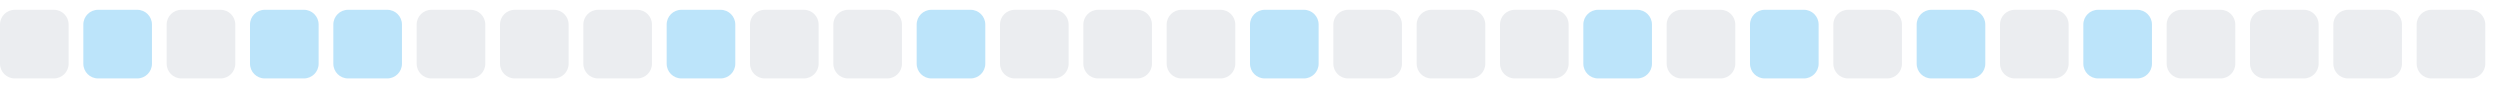
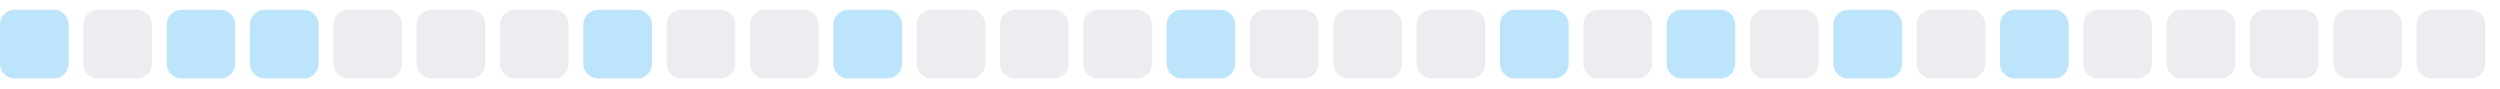
<svg xmlns="http://www.w3.org/2000/svg" width="255" height="9">
  <style>
        .level0 { fill: #ebedf0; }
        .level1 { fill: #bce4fa; }
        .level2 { fill: #75c7f7; }
        .level3 { fill: #30a9f2; }
        .level4 { fill: #008ee6; }
        @media (prefers-color-scheme: dark) {
          .level0 { fill: #161b22; }
          .level1 { fill: #0b3b5c; }
          .level2 { fill: #0a6299; }
          .level3 { fill: #008ee6; }
          .level4 { fill: #5bc4ff; }
        }
      </style>
-   <rect x="0.0" y="1" width="7" height="7" rx="1.5" ry="1.5" class="level0" />
-   <rect x="8.5" y="1" width="7" height="7" rx="1.5" ry="1.5" class="level1" />
-   <rect x="17.0" y="1" width="7" height="7" rx="1.5" ry="1.5" class="level0" />
+   <rect x="0.0" y="1" width="7" height="7" rx="1.5" ry="1.5" class="level1" />
+   <rect x="8.5" y="1" width="7" height="7" rx="1.5" ry="1.5" class="level0" />
+   <rect x="17.0" y="1" width="7" height="7" rx="1.5" ry="1.5" class="level1" />
  <rect x="25.5" y="1" width="7" height="7" rx="1.5" ry="1.5" class="level1" />
-   <rect x="34.0" y="1" width="7" height="7" rx="1.5" ry="1.5" class="level1" />
+   <rect x="34.0" y="1" width="7" height="7" rx="1.5" ry="1.5" class="level0" />
  <rect x="42.5" y="1" width="7" height="7" rx="1.5" ry="1.5" class="level0" />
  <rect x="51.0" y="1" width="7" height="7" rx="1.5" ry="1.5" class="level0" />
-   <rect x="59.5" y="1" width="7" height="7" rx="1.5" ry="1.5" class="level0" />
-   <rect x="68.0" y="1" width="7" height="7" rx="1.5" ry="1.5" class="level1" />
+   <rect x="59.5" y="1" width="7" height="7" rx="1.5" ry="1.5" class="level1" />
+   <rect x="68.0" y="1" width="7" height="7" rx="1.5" ry="1.5" class="level0" />
  <rect x="76.5" y="1" width="7" height="7" rx="1.5" ry="1.5" class="level0" />
-   <rect x="85.0" y="1" width="7" height="7" rx="1.5" ry="1.5" class="level0" />
-   <rect x="93.5" y="1" width="7" height="7" rx="1.5" ry="1.5" class="level1" />
+   <rect x="85.0" y="1" width="7" height="7" rx="1.5" ry="1.5" class="level1" />
+   <rect x="93.5" y="1" width="7" height="7" rx="1.5" ry="1.5" class="level0" />
  <rect x="102.0" y="1" width="7" height="7" rx="1.5" ry="1.5" class="level0" />
  <rect x="110.5" y="1" width="7" height="7" rx="1.5" ry="1.5" class="level0" />
-   <rect x="119.0" y="1" width="7" height="7" rx="1.5" ry="1.5" class="level0" />
-   <rect x="127.5" y="1" width="7" height="7" rx="1.5" ry="1.5" class="level1" />
+   <rect x="119.0" y="1" width="7" height="7" rx="1.5" ry="1.5" class="level1" />
+   <rect x="127.5" y="1" width="7" height="7" rx="1.5" ry="1.5" class="level0" />
  <rect x="136.0" y="1" width="7" height="7" rx="1.5" ry="1.5" class="level0" />
  <rect x="144.5" y="1" width="7" height="7" rx="1.5" ry="1.5" class="level0" />
-   <rect x="153.0" y="1" width="7" height="7" rx="1.5" ry="1.5" class="level0" />
-   <rect x="161.5" y="1" width="7" height="7" rx="1.5" ry="1.5" class="level1" />
-   <rect x="170.0" y="1" width="7" height="7" rx="1.5" ry="1.5" class="level0" />
-   <rect x="178.5" y="1" width="7" height="7" rx="1.5" ry="1.5" class="level1" />
-   <rect x="187.0" y="1" width="7" height="7" rx="1.5" ry="1.5" class="level0" />
-   <rect x="195.5" y="1" width="7" height="7" rx="1.5" ry="1.5" class="level1" />
-   <rect x="204.0" y="1" width="7" height="7" rx="1.5" ry="1.5" class="level0" />
-   <rect x="212.5" y="1" width="7" height="7" rx="1.5" ry="1.5" class="level1" />
+   <rect x="153.0" y="1" width="7" height="7" rx="1.5" ry="1.5" class="level1" />
+   <rect x="161.5" y="1" width="7" height="7" rx="1.5" ry="1.5" class="level0" />
+   <rect x="170.0" y="1" width="7" height="7" rx="1.5" ry="1.5" class="level1" />
+   <rect x="178.5" y="1" width="7" height="7" rx="1.5" ry="1.5" class="level0" />
+   <rect x="187.0" y="1" width="7" height="7" rx="1.5" ry="1.5" class="level1" />
+   <rect x="195.5" y="1" width="7" height="7" rx="1.5" ry="1.5" class="level0" />
+   <rect x="204.0" y="1" width="7" height="7" rx="1.5" ry="1.5" class="level1" />
+   <rect x="212.5" y="1" width="7" height="7" rx="1.5" ry="1.5" class="level0" />
  <rect x="221.0" y="1" width="7" height="7" rx="1.5" ry="1.5" class="level0" />
  <rect x="229.5" y="1" width="7" height="7" rx="1.5" ry="1.5" class="level0" />
  <rect x="238.0" y="1" width="7" height="7" rx="1.5" ry="1.5" class="level0" />
  <rect x="246.5" y="1" width="7" height="7" rx="1.5" ry="1.5" class="level0" />
</svg>
